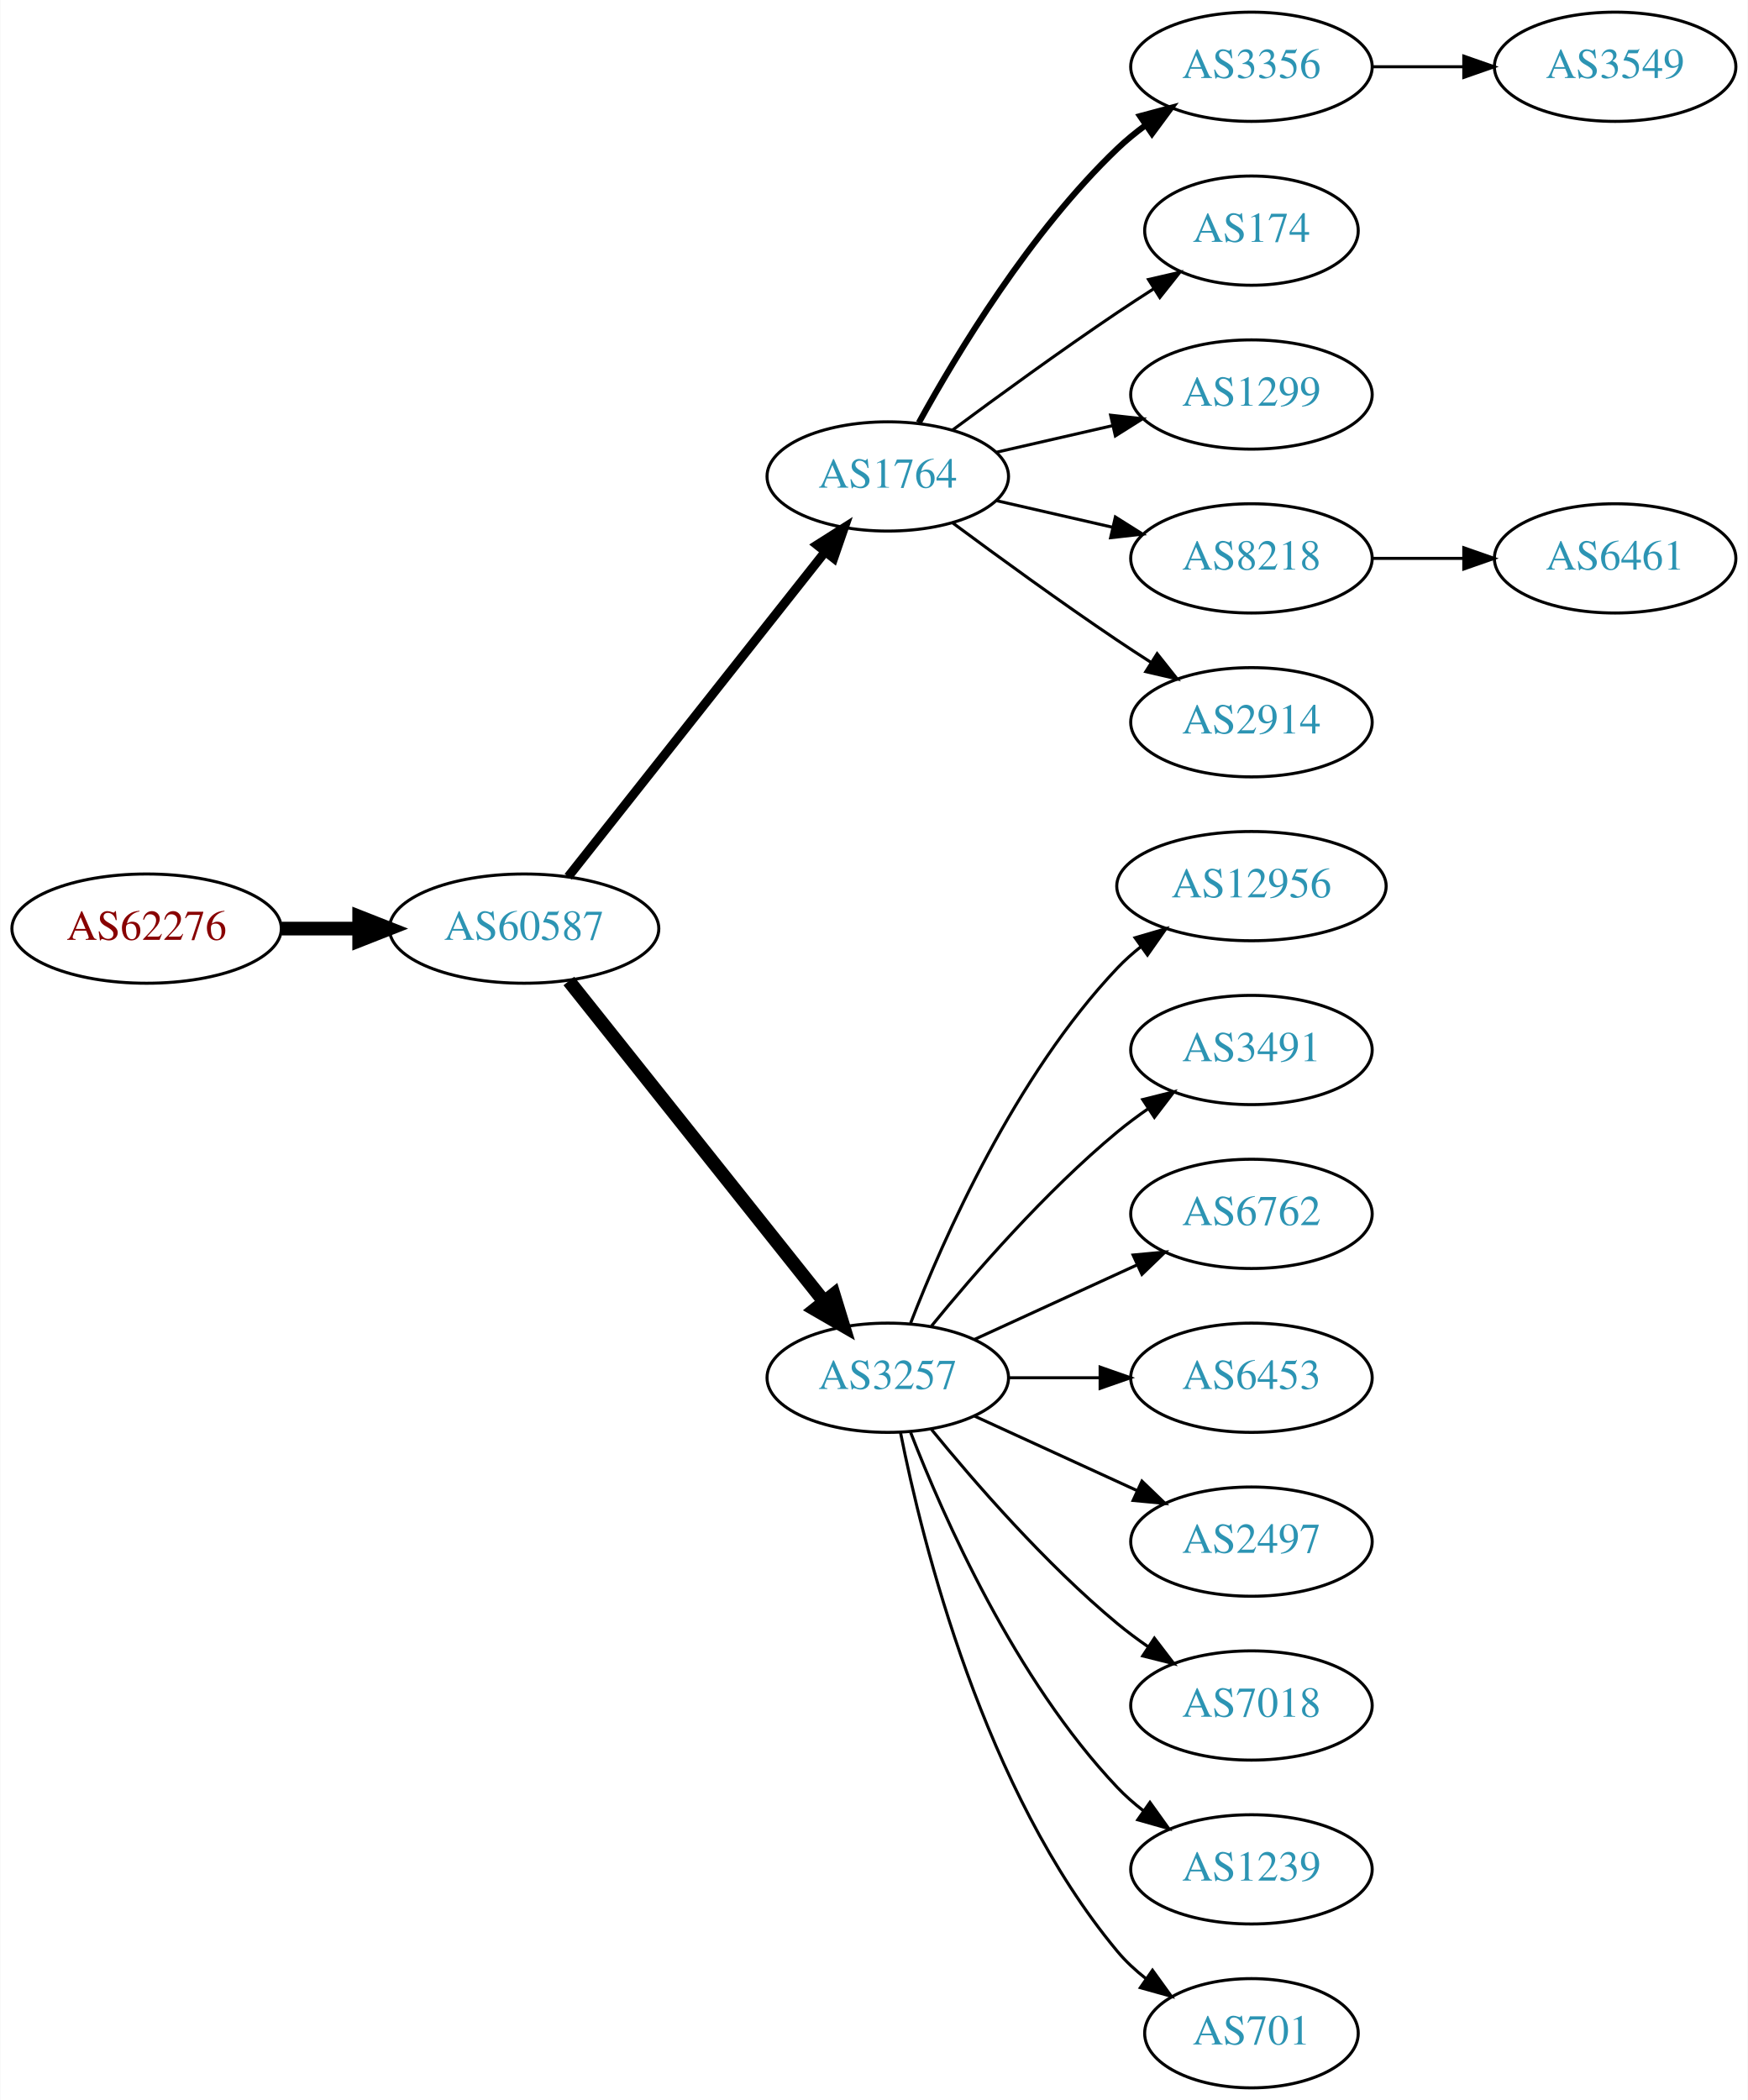
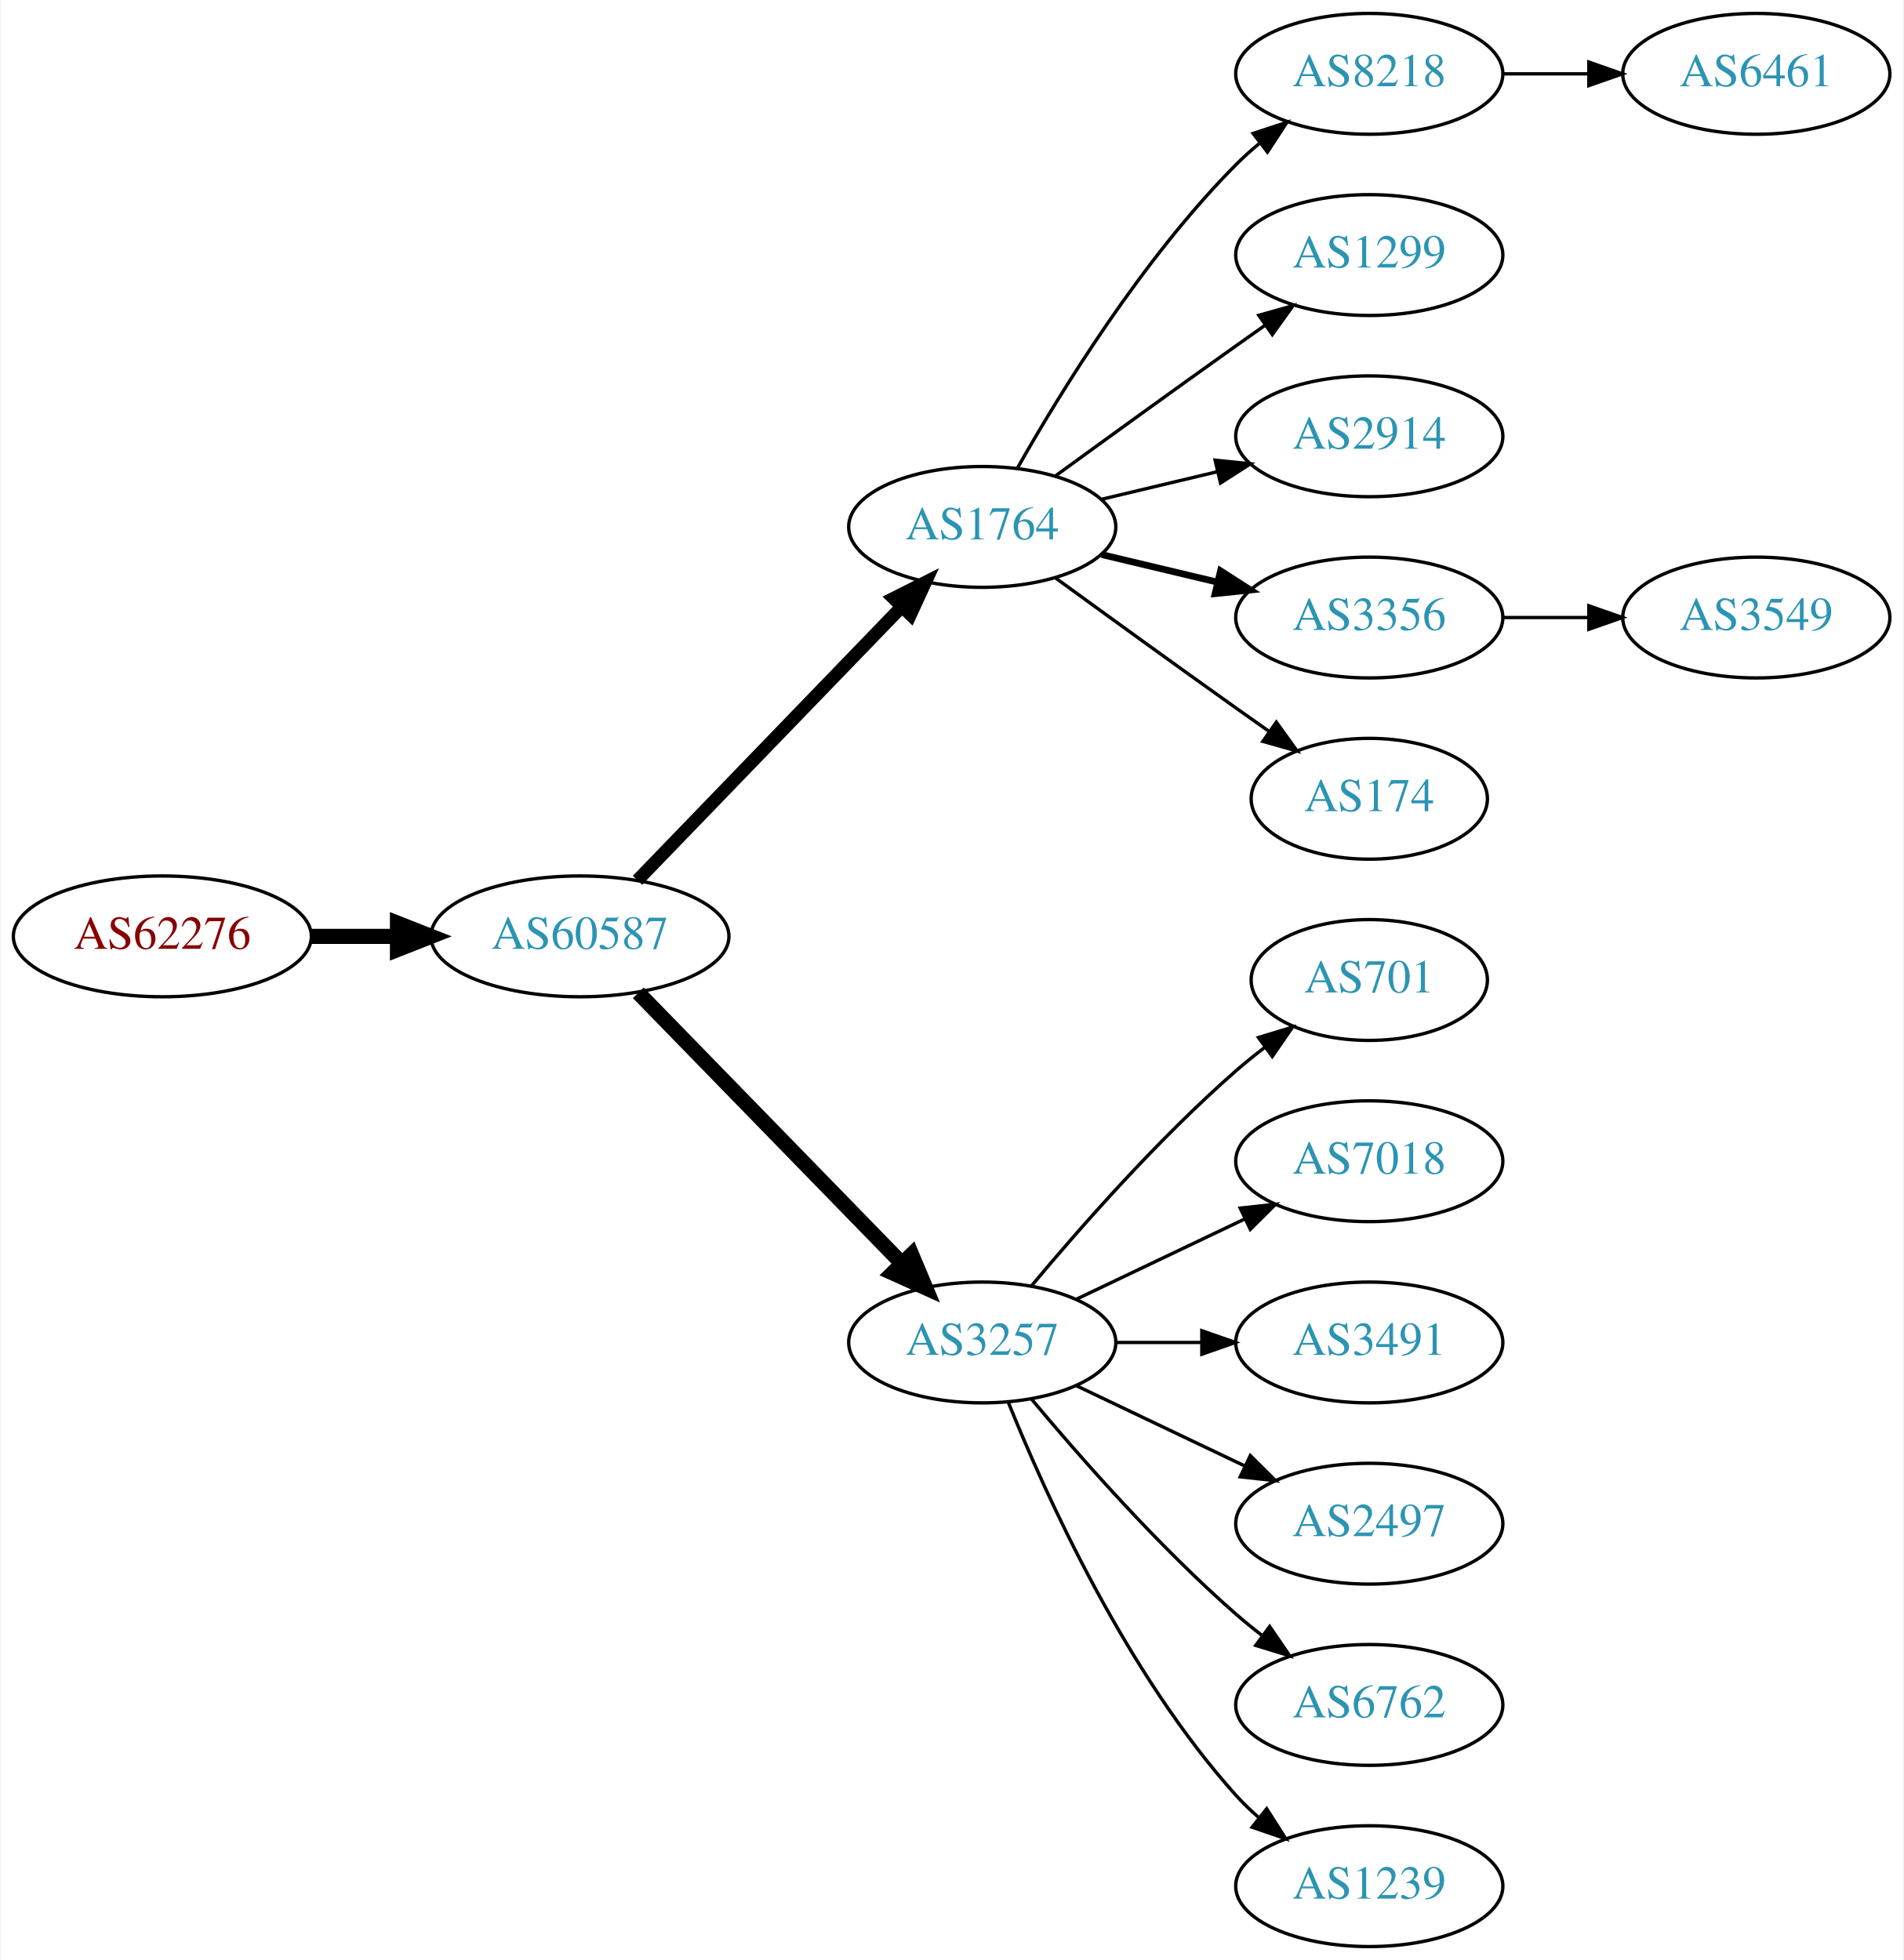
- <svg xmlns="http://www.w3.org/2000/svg" xmlns:xlink="http://www.w3.org/1999/xlink" width="576pt" height="692pt" viewBox="0.00 0.00 575.76 692.00">
-   <g id="graph0" class="graph" transform="scale(1 1) rotate(0) translate(4 688)">
-     <polygon fill="white" stroke="none" points="-4,4 -4,-688 571.762,-688 571.762,4 -4,4" />
+ <svg xmlns="http://www.w3.org/2000/svg" xmlns:xlink="http://www.w3.org/1999/xlink" width="567pt" height="584pt" viewBox="0.00 0.00 566.66 584.00">
+   <g id="graph0" class="graph" transform="scale(1 1) rotate(0) translate(4 580)">
+     <polygon fill="white" stroke="none" points="-4,4 -4,-580 562.663,-580 562.663,4 -4,4" />
    <g id="node1" class="node">
      <g id="a_node1">
        <a xlink:href="/asn/62276" xlink:title="AS62276 ~ Michael Gottsberger [AT]">
-           <ellipse fill="#ffffff" stroke="black" cx="44.196" cy="-382" rx="44.393" ry="18" />
-           <text text-anchor="middle" x="44.196" y="-378.3" font-family="Times,serif" font-size="14.00" fill="#880000">AS62276</text>
+           <ellipse fill="#ffffff" stroke="black" cx="44.196" cy="-301" rx="44.393" ry="18" />
+           <text text-anchor="middle" x="44.196" y="-297.3" font-family="Times,serif" font-size="14.00" fill="#880000">AS62276</text>
        </a>
      </g>
    </g>
    <g id="node2" class="node">
      <g id="a_node2">
        <a xlink:href="/asn/60587" xlink:title="AS60587 ~ XINON GmbH [AT]">
-           <ellipse fill="#ffffff" stroke="black" cx="168.588" cy="-382" rx="44.393" ry="18" />
-           <text text-anchor="middle" x="168.588" y="-378.3" font-family="Times,serif" font-size="14.00" fill="#2c94b3">AS60587</text>
+           <ellipse fill="#ffffff" stroke="black" cx="168.588" cy="-301" rx="44.393" ry="18" />
+           <text text-anchor="middle" x="168.588" y="-297.3" font-family="Times,serif" font-size="14.00" fill="#2c94b3">AS60587</text>
        </a>
      </g>
    </g>
    <g id="edge1" class="edge">
-       <path fill="none" stroke="black" stroke-width="4.5" d="M88.692,-382C96.898,-382 105.569,-382 114.041,-382" />
-       <polygon fill="black" stroke="black" stroke-width="4.5" points="114.233,-385.938 124.233,-382 114.233,-378.063 114.233,-385.938" />
+       <path fill="none" stroke="black" stroke-width="4.5" d="M88.692,-301C96.898,-301 105.569,-301 114.041,-301" />
+       <polygon fill="black" stroke="black" stroke-width="4.5" points="114.233,-304.938 124.233,-301 114.233,-297.063 114.233,-304.938" />
    </g>
    <g id="node3" class="node">
      <g id="a_node3">
        <a xlink:href="/asn/1764" xlink:title="AS1764 ~ NEXTLAYER-AS [AT]">
-           <ellipse fill="#ffffff" stroke="black" cx="288.431" cy="-531" rx="39.794" ry="18" />
-           <text text-anchor="middle" x="288.431" y="-527.3" font-family="Times,serif" font-size="14.00" fill="#2c94b3">AS1764</text>
+           <ellipse fill="#ffffff" stroke="black" cx="288.431" cy="-423" rx="39.794" ry="18" />
+           <text text-anchor="middle" x="288.431" y="-419.3" font-family="Times,serif" font-size="14.00" fill="#2c94b3">AS1764</text>
        </a>
      </g>
    </g>
    <g id="edge2" class="edge">
-       <path fill="none" stroke="black" stroke-width="3" d="M183.106,-399.092C203.884,-425.364 243.775,-475.802 267.757,-506.125" />
-       <polygon fill="black" stroke="black" stroke-width="3" points="265.122,-508.435 274.07,-514.107 270.612,-504.093 265.122,-508.435" />
+       <path fill="none" stroke="black" stroke-width="3.857" d="M185.727,-317.708C206.09,-338.789 241.243,-375.183 264.418,-399.175" />
+       <polygon fill="black" stroke="black" stroke-width="3.857" points="262.022,-401.733 271.487,-406.494 267.057,-396.87 262.022,-401.733" />
    </g>
    <g id="node4" class="node">
      <g id="a_node4">
        <a xlink:href="/asn/3257" xlink:title="AS3257 ~ GTT [DE]">
-           <ellipse fill="#ffffff" stroke="black" cx="288.431" cy="-234" rx="39.794" ry="18" />
-           <text text-anchor="middle" x="288.431" y="-230.3" font-family="Times,serif" font-size="14.00" fill="#2c94b3">AS3257</text>
+           <ellipse fill="#ffffff" stroke="black" cx="288.431" cy="-180" rx="39.794" ry="18" />
+           <text text-anchor="middle" x="288.431" y="-176.3" font-family="Times,serif" font-size="14.00" fill="#2c94b3">AS3257</text>
        </a>
      </g>
    </g>
    <g id="edge3" class="edge">
-       <path fill="none" stroke="black" stroke-width="4.5" d="M183.337,-364.733C204.093,-338.666 243.538,-289.126 267.462,-259.079" />
-       <polygon fill="black" stroke="black" stroke-width="4.5" points="270.621,-261.433 273.77,-251.157 264.46,-256.528 270.621,-261.433" />
+       <path fill="none" stroke="black" stroke-width="4.5" d="M185.974,-284.175C206.403,-263.198 241.441,-227.222 264.521,-203.523" />
+       <polygon fill="black" stroke="black" stroke-width="4.5" points="267.405,-206.206 271.561,-196.295 261.763,-200.712 267.405,-206.206" />
    </g>
    <g id="node5" class="node">
      <g id="a_node5">
-         <a xlink:href="/asn/3356" xlink:title="AS3356 ~ Level 3 Parent, LLC [US]">
-           <ellipse fill="#ffffff" stroke="black" cx="408.273" cy="-666" rx="39.794" ry="18" />
-           <text text-anchor="middle" x="408.273" y="-662.3" font-family="Times,serif" font-size="14.00" fill="#2c94b3">AS3356</text>
+         <a xlink:href="/asn/8218" xlink:title="AS8218 ~ legacy Neotelecoms [FR]">
+           <ellipse fill="#ffffff" stroke="black" cx="403.724" cy="-558" rx="39.794" ry="18" />
+           <text text-anchor="middle" x="403.724" y="-554.3" font-family="Times,serif" font-size="14.00" fill="#2c94b3">AS8218</text>
        </a>
      </g>
    </g>
    <g id="edge4" class="edge">
-       <path fill="none" stroke="black" stroke-width="2" d="M298.672,-548.713C311.218,-571.561 335.394,-611.611 364.077,-639 366.946,-641.739 370.134,-644.347 373.443,-646.785" />
-       <polygon fill="black" stroke="black" stroke-width="2" points="371.567,-649.742 381.803,-652.477 375.507,-643.956 371.567,-649.742" />
+       <path fill="none" stroke="black" d="M298.891,-440.49C311.672,-463.096 336.105,-502.886 364.077,-531 366.188,-533.121 368.484,-535.188 370.87,-537.171" />
+       <polygon fill="black" stroke="black" points="369.122,-540.242 379.185,-543.556 373.385,-534.69 369.122,-540.242" />
    </g>
    <g id="node6" class="node">
      <g id="a_node6">
-         <a xlink:href="/asn/174" xlink:title="AS174 ~ Cogent Communications [US]">
-           <ellipse fill="#ffffff" stroke="black" cx="408.273" cy="-612" rx="35.194" ry="18" />
-           <text text-anchor="middle" x="408.273" y="-608.3" font-family="Times,serif" font-size="14.00" fill="#2c94b3">AS174</text>
+         <a xlink:href="/asn/1299" xlink:title="AS1299 ~ Telia Carrier [EU]">
+           <ellipse fill="#ffffff" stroke="black" cx="403.724" cy="-504" rx="39.794" ry="18" />
+           <text text-anchor="middle" x="403.724" y="-500.3" font-family="Times,serif" font-size="14.00" fill="#2c94b3">AS1299</text>
        </a>
      </g>
    </g>
    <g id="edge5" class="edge">
-       <path fill="none" stroke="black" d="M309.761,-546.277C324.623,-557.304 345.368,-572.407 364.077,-585 367.895,-587.569 371.945,-590.21 375.975,-592.786" />
-       <polygon fill="black" stroke="black" points="374.344,-595.895 384.669,-598.271 378.079,-589.975 374.344,-595.895" />
+       <path fill="none" stroke="black" d="M310.279,-438.222C325.213,-449.091 345.827,-464.025 364.077,-477 366.898,-479.005 369.841,-481.085 372.789,-483.159" />
+       <polygon fill="black" stroke="black" points="370.816,-486.05 381.013,-488.926 374.835,-480.319 370.816,-486.05" />
    </g>
    <g id="node7" class="node">
      <g id="a_node7">
-         <a xlink:href="/asn/1299" xlink:title="AS1299 ~ Telia Carrier [EU]">
-           <ellipse fill="#ffffff" stroke="black" cx="408.273" cy="-558" rx="39.794" ry="18" />
-           <text text-anchor="middle" x="408.273" y="-554.3" font-family="Times,serif" font-size="14.00" fill="#2c94b3">AS1299</text>
+         <a xlink:href="/asn/2914" xlink:title="AS2914 ~ NTT America, Inc. [US]">
+           <ellipse fill="#ffffff" stroke="black" cx="403.724" cy="-450" rx="39.794" ry="18" />
+           <text text-anchor="middle" x="403.724" y="-446.3" font-family="Times,serif" font-size="14.00" fill="#2c94b3">AS2914</text>
        </a>
      </g>
    </g>
    <g id="edge6" class="edge">
-       <path fill="none" stroke="black" d="M324.15,-538.955C336.15,-541.704 349.771,-544.825 362.463,-547.733" />
-       <polygon fill="black" stroke="black" points="361.866,-551.187 372.395,-550.009 363.429,-544.364 361.866,-551.187" />
+       <path fill="none" stroke="black" d="M324.038,-431.248C334.909,-433.838 347.064,-436.735 358.506,-439.462" />
+       <polygon fill="black" stroke="black" points="357.789,-442.889 368.328,-441.803 359.412,-436.08 357.789,-442.889" />
    </g>
    <g id="node8" class="node">
      <g id="a_node8">
-         <a xlink:href="/asn/8218" xlink:title="AS8218 ~ legacy Neotelecoms [FR]">
-           <ellipse fill="#ffffff" stroke="black" cx="408.273" cy="-504" rx="39.794" ry="18" />
-           <text text-anchor="middle" x="408.273" y="-500.3" font-family="Times,serif" font-size="14.00" fill="#2c94b3">AS8218</text>
+         <a xlink:href="/asn/3356" xlink:title="AS3356 ~ Level 3 Parent, LLC [US]">
+           <ellipse fill="#ffffff" stroke="black" cx="403.724" cy="-396" rx="39.794" ry="18" />
+           <text text-anchor="middle" x="403.724" y="-392.3" font-family="Times,serif" font-size="14.00" fill="#2c94b3">AS3356</text>
        </a>
      </g>
    </g>
    <g id="edge7" class="edge">
-       <path fill="none" stroke="black" d="M324.15,-523.045C336.15,-520.296 349.771,-517.175 362.463,-514.267" />
-       <polygon fill="black" stroke="black" points="363.429,-517.636 372.395,-511.991 361.866,-510.813 363.429,-517.636" />
+       <path fill="none" stroke="black" stroke-width="2" d="M324.038,-414.752C334.909,-412.162 347.064,-409.265 358.506,-406.538" />
+       <polygon fill="black" stroke="black" stroke-width="2" points="359.412,-409.92 368.328,-404.197 357.789,-403.111 359.412,-409.92" />
    </g>
    <g id="node9" class="node">
      <g id="a_node9">
-         <a xlink:href="/asn/2914" xlink:title="AS2914 ~ NTT America, Inc. [US]">
-           <ellipse fill="#ffffff" stroke="black" cx="408.273" cy="-450" rx="39.794" ry="18" />
-           <text text-anchor="middle" x="408.273" y="-446.3" font-family="Times,serif" font-size="14.00" fill="#2c94b3">AS2914</text>
+         <a xlink:href="/asn/174" xlink:title="AS174 ~ Cogent Communications [US]">
+           <ellipse fill="#ffffff" stroke="black" cx="403.724" cy="-342" rx="35.194" ry="18" />
+           <text text-anchor="middle" x="403.724" y="-338.3" font-family="Times,serif" font-size="14.00" fill="#2c94b3">AS174</text>
        </a>
      </g>
    </g>
    <g id="edge8" class="edge">
-       <path fill="none" stroke="black" d="M309.761,-515.723C324.623,-504.696 345.368,-489.593 364.077,-477 367.626,-474.611 371.377,-472.161 375.125,-469.758" />
-       <polygon fill="black" stroke="black" points="377.193,-472.591 383.774,-464.288 373.451,-466.675 377.193,-472.591" />
-     </g>
-     <g id="node10" class="node">
-       <g id="a_node10">
-         <a xlink:href="/asn/12956" xlink:title="AS12956 ~ TELXIUS [ES]">
-           <ellipse fill="#ffffff" stroke="black" cx="408.273" cy="-396" rx="44.393" ry="18" />
-           <text text-anchor="middle" x="408.273" y="-392.3" font-family="Times,serif" font-size="14.00" fill="#2c94b3">AS12956</text>
-         </a>
-       </g>
-     </g>
-     <g id="edge9" class="edge">
-       <path fill="none" stroke="black" d="M295.954,-251.994C306.704,-279.728 330.362,-333.429 364.077,-369 366.461,-371.515 369.128,-373.893 371.934,-376.117" />
-       <polygon fill="black" stroke="black" points="369.928,-378.985 380.096,-381.961 374.003,-373.293 369.928,-378.985" />
+       <path fill="none" stroke="black" d="M310.279,-407.778C325.213,-396.909 345.827,-381.975 364.077,-369 367.288,-366.718 370.657,-364.339 374.011,-361.982" />
+       <polygon fill="black" stroke="black" points="376.039,-364.834 382.222,-356.23 372.023,-359.101 376.039,-364.834" />
    </g>
    <g id="node11" class="node">
      <g id="a_node11">
-         <a xlink:href="/asn/3491" xlink:title="AS3491 ~ PCCW Global, Inc. [US]">
-           <ellipse fill="#ffffff" stroke="black" cx="408.273" cy="-342" rx="39.794" ry="18" />
-           <text text-anchor="middle" x="408.273" y="-338.3" font-family="Times,serif" font-size="14.00" fill="#2c94b3">AS3491</text>
+         <a xlink:href="/asn/701" xlink:title="AS701 ~ UUNET [US]">
+           <ellipse fill="#ffffff" stroke="black" cx="403.724" cy="-288" rx="35.194" ry="18" />
+           <text text-anchor="middle" x="403.724" y="-284.3" font-family="Times,serif" font-size="14.00" fill="#2c94b3">AS701</text>
        </a>
      </g>
    </g>
    <g id="edge10" class="edge">
-       <path fill="none" stroke="black" d="M302.85,-251.065C316.964,-268.375 340.379,-295.345 364.077,-315 367.294,-317.668 370.794,-320.27 374.365,-322.741" />
-       <polygon fill="black" stroke="black" points="372.442,-325.666 382.721,-328.236 376.288,-319.817 372.442,-325.666" />
+       <path fill="none" stroke="black" d="M303.061,-196.817C317.343,-213.929 340.89,-240.745 364.077,-261 366.747,-263.332 369.62,-265.648 372.55,-267.886" />
+       <polygon fill="black" stroke="black" points="370.701,-270.87 380.841,-273.939 374.828,-265.216 370.701,-270.87" />
    </g>
    <g id="node12" class="node">
      <g id="a_node12">
-         <a xlink:href="/asn/6762" xlink:title="AS6762 ~ TELECOM ITALIA SPARKLE S.p.A. [IT]">
-           <ellipse fill="#ffffff" stroke="black" cx="408.273" cy="-288" rx="39.794" ry="18" />
-           <text text-anchor="middle" x="408.273" y="-284.3" font-family="Times,serif" font-size="14.00" fill="#2c94b3">AS6762</text>
+         <a xlink:href="/asn/7018" xlink:title="AS7018 ~ AT&amp;T Services, Inc. [US]">
+           <ellipse fill="#ffffff" stroke="black" cx="403.724" cy="-234" rx="39.794" ry="18" />
+           <text text-anchor="middle" x="403.724" y="-230.3" font-family="Times,serif" font-size="14.00" fill="#2c94b3">AS7018</text>
        </a>
      </g>
    </g>
    <g id="edge11" class="edge">
-       <path fill="none" stroke="black" d="M317.06,-246.661C333.017,-253.973 353.287,-263.261 370.57,-271.181" />
-       <polygon fill="black" stroke="black" points="369.269,-274.435 379.818,-275.419 372.185,-268.071 369.269,-274.435" />
+       <path fill="none" stroke="black" d="M316.567,-192.934C331.561,-200.081 350.382,-209.052 366.605,-216.785" />
+       <polygon fill="black" stroke="black" points="365.276,-220.028 375.809,-221.171 368.288,-213.709 365.276,-220.028" />
    </g>
    <g id="node13" class="node">
      <g id="a_node13">
-         <a xlink:href="/asn/6453" xlink:title="AS6453 ~ TATA COMMUNICATIONS (AMERICA) INC [US]">
-           <ellipse fill="#ffffff" stroke="black" cx="408.273" cy="-234" rx="39.794" ry="18" />
-           <text text-anchor="middle" x="408.273" y="-230.3" font-family="Times,serif" font-size="14.00" fill="#2c94b3">AS6453</text>
+         <a xlink:href="/asn/3491" xlink:title="AS3491 ~ PCCW Global, Inc. [US]">
+           <ellipse fill="#ffffff" stroke="black" cx="403.724" cy="-180" rx="39.794" ry="18" />
+           <text text-anchor="middle" x="403.724" y="-176.3" font-family="Times,serif" font-size="14.00" fill="#2c94b3">AS3491</text>
        </a>
      </g>
    </g>
    <g id="edge12" class="edge">
-       <path fill="none" stroke="black" d="M328.343,-234C337.897,-234 348.246,-234 358.209,-234" />
-       <polygon fill="black" stroke="black" points="358.402,-237.5 368.402,-234 358.402,-230.5 358.402,-237.5" />
+       <path fill="none" stroke="black" d="M328.103,-180C336.306,-180 345.07,-180 353.602,-180" />
+       <polygon fill="black" stroke="black" points="353.841,-183.5 363.841,-180 353.841,-176.5 353.841,-183.5" />
    </g>
    <g id="node14" class="node">
      <g id="a_node14">
        <a xlink:href="/asn/2497" xlink:title="AS2497 ~ Internet Initiative Japan Inc. [JP]">
-           <ellipse fill="#ffffff" stroke="black" cx="408.273" cy="-180" rx="39.794" ry="18" />
-           <text text-anchor="middle" x="408.273" y="-176.3" font-family="Times,serif" font-size="14.00" fill="#2c94b3">AS2497</text>
+           <ellipse fill="#ffffff" stroke="black" cx="403.724" cy="-126" rx="39.794" ry="18" />
+           <text text-anchor="middle" x="403.724" y="-122.3" font-family="Times,serif" font-size="14.00" fill="#2c94b3">AS2497</text>
        </a>
      </g>
    </g>
    <g id="edge13" class="edge">
-       <path fill="none" stroke="black" d="M317.06,-221.339C333.017,-214.027 353.287,-204.739 370.57,-196.819" />
-       <polygon fill="black" stroke="black" points="372.185,-199.929 379.818,-192.581 369.269,-193.565 372.185,-199.929" />
+       <path fill="none" stroke="black" d="M316.567,-167.066C331.561,-159.919 350.382,-150.948 366.605,-143.215" />
+       <polygon fill="black" stroke="black" points="368.288,-146.291 375.809,-138.829 365.276,-139.972 368.288,-146.291" />
    </g>
    <g id="node15" class="node">
      <g id="a_node15">
-         <a xlink:href="/asn/7018" xlink:title="AS7018 ~ AT&amp;T Services, Inc. [US]">
-           <ellipse fill="#ffffff" stroke="black" cx="408.273" cy="-126" rx="39.794" ry="18" />
-           <text text-anchor="middle" x="408.273" y="-122.3" font-family="Times,serif" font-size="14.00" fill="#2c94b3">AS7018</text>
+         <a xlink:href="/asn/6762" xlink:title="AS6762 ~ TELECOM ITALIA SPARKLE S.p.A. [IT]">
+           <ellipse fill="#ffffff" stroke="black" cx="403.724" cy="-72" rx="39.794" ry="18" />
+           <text text-anchor="middle" x="403.724" y="-68.3" font-family="Times,serif" font-size="14.00" fill="#2c94b3">AS6762</text>
        </a>
      </g>
    </g>
    <g id="edge14" class="edge">
-       <path fill="none" stroke="black" d="M302.85,-216.935C316.964,-199.625 340.379,-172.655 364.077,-153 367.294,-150.332 370.794,-147.73 374.365,-145.259" />
-       <polygon fill="black" stroke="black" points="376.288,-148.183 382.721,-139.764 372.442,-142.334 376.288,-148.183" />
+       <path fill="none" stroke="black" d="M303.061,-163.183C317.343,-146.071 340.89,-119.255 364.077,-99 366.543,-96.846 369.182,-94.706 371.879,-92.628" />
+       <polygon fill="black" stroke="black" points="374.052,-95.375 380.033,-86.63 369.904,-89.736 374.052,-95.375" />
    </g>
    <g id="node16" class="node">
      <g id="a_node16">
        <a xlink:href="/asn/1239" xlink:title="AS1239 ~ Sprint [US]">
-           <ellipse fill="#ffffff" stroke="black" cx="408.273" cy="-72" rx="39.794" ry="18" />
-           <text text-anchor="middle" x="408.273" y="-68.3" font-family="Times,serif" font-size="14.00" fill="#2c94b3">AS1239</text>
+           <ellipse fill="#ffffff" stroke="black" cx="403.724" cy="-18" rx="39.794" ry="18" />
+           <text text-anchor="middle" x="403.724" y="-14.3" font-family="Times,serif" font-size="14.00" fill="#2c94b3">AS1239</text>
        </a>
      </g>
    </g>
    <g id="edge15" class="edge">
-       <path fill="none" stroke="black" d="M295.954,-216.006C306.704,-188.272 330.362,-134.571 364.077,-99 366.663,-96.272 369.581,-93.706 372.649,-91.323" />
-       <polygon fill="black" stroke="black" points="374.827,-94.07 380.997,-85.457 370.803,-88.342 374.827,-94.07" />
+       <path fill="none" stroke="black" d="M296.179,-162.213C307.23,-134.757 331.283,-81.422 364.077,-45 366.08,-42.776 368.298,-40.637 370.631,-38.603" />
+       <polygon fill="black" stroke="black" points="373.161,-41.065 378.85,-32.127 368.829,-35.567 373.161,-41.065" />
+     </g>
+     <g id="node10" class="node">
+       <g id="a_node10">
+         <a xlink:href="/asn/6461" xlink:title="AS6461 ~ Zayo Bandwidth [US]">
+           <ellipse fill="#ffffff" stroke="black" cx="519.017" cy="-558" rx="39.794" ry="18" />
+           <text text-anchor="middle" x="519.017" y="-554.3" font-family="Times,serif" font-size="14.00" fill="#2c94b3">AS6461</text>
+         </a>
+       </g>
+     </g>
+     <g id="edge9" class="edge">
+       <path fill="none" stroke="black" d="M443.396,-558C451.599,-558 460.363,-558 468.895,-558" />
+       <polygon fill="black" stroke="black" points="469.134,-561.5 479.134,-558 469.134,-554.5 469.134,-561.5" />
    </g>
    <g id="node17" class="node">
      <g id="a_node17">
-         <a xlink:href="/asn/701" xlink:title="AS701 ~ UUNET [US]">
-           <ellipse fill="#ffffff" stroke="black" cx="408.273" cy="-18" rx="35.194" ry="18" />
-           <text text-anchor="middle" x="408.273" y="-14.3" font-family="Times,serif" font-size="14.00" fill="#2c94b3">AS701</text>
+         <a xlink:href="/asn/3549" xlink:title="AS3549 ~ Level 3 Parent, LLC [US]">
+           <ellipse fill="#ffffff" stroke="black" cx="519.017" cy="-396" rx="39.794" ry="18" />
+           <text text-anchor="middle" x="519.017" y="-392.3" font-family="Times,serif" font-size="14.00" fill="#2c94b3">AS3549</text>
        </a>
      </g>
    </g>
    <g id="edge16" class="edge">
-       <path fill="none" stroke="black" d="M292.629,-215.927C299.793,-179.859 320.067,-97.875 364.077,-45 366.814,-41.712 370.059,-38.702 373.522,-35.983" />
-       <polygon fill="black" stroke="black" points="375.659,-38.761 381.863,-30.173 371.658,-33.017 375.659,-38.761" />
-     </g>
-     <g id="node18" class="node">
-       <g id="a_node18">
-         <a xlink:href="/asn/3549" xlink:title="AS3549 ~ Level 3 Parent, LLC [US]">
-           <ellipse fill="#ffffff" stroke="black" cx="528.116" cy="-666" rx="39.794" ry="18" />
-           <text text-anchor="middle" x="528.116" y="-662.3" font-family="Times,serif" font-size="14.00" fill="#2c94b3">AS3549</text>
-         </a>
-       </g>
-     </g>
-     <g id="edge17" class="edge">
-       <path fill="none" stroke="black" d="M448.186,-666C457.739,-666 468.089,-666 478.052,-666" />
-       <polygon fill="black" stroke="black" points="478.244,-669.5 488.244,-666 478.244,-662.5 478.244,-669.5" />
-     </g>
-     <g id="node19" class="node">
-       <g id="a_node19">
-         <a xlink:href="/asn/6461" xlink:title="AS6461 ~ Zayo Bandwidth [US]">
-           <ellipse fill="#ffffff" stroke="black" cx="528.116" cy="-504" rx="39.794" ry="18" />
-           <text text-anchor="middle" x="528.116" y="-500.3" font-family="Times,serif" font-size="14.00" fill="#2c94b3">AS6461</text>
-         </a>
-       </g>
-     </g>
-     <g id="edge18" class="edge">
-       <path fill="none" stroke="black" d="M448.186,-504C457.739,-504 468.089,-504 478.052,-504" />
-       <polygon fill="black" stroke="black" points="478.244,-507.5 488.244,-504 478.244,-500.5 478.244,-507.5" />
+       <path fill="none" stroke="black" d="M443.396,-396C451.599,-396 460.363,-396 468.895,-396" />
+       <polygon fill="black" stroke="black" points="469.134,-399.5 479.134,-396 469.134,-392.5 469.134,-399.5" />
    </g>
  </g>
</svg>
